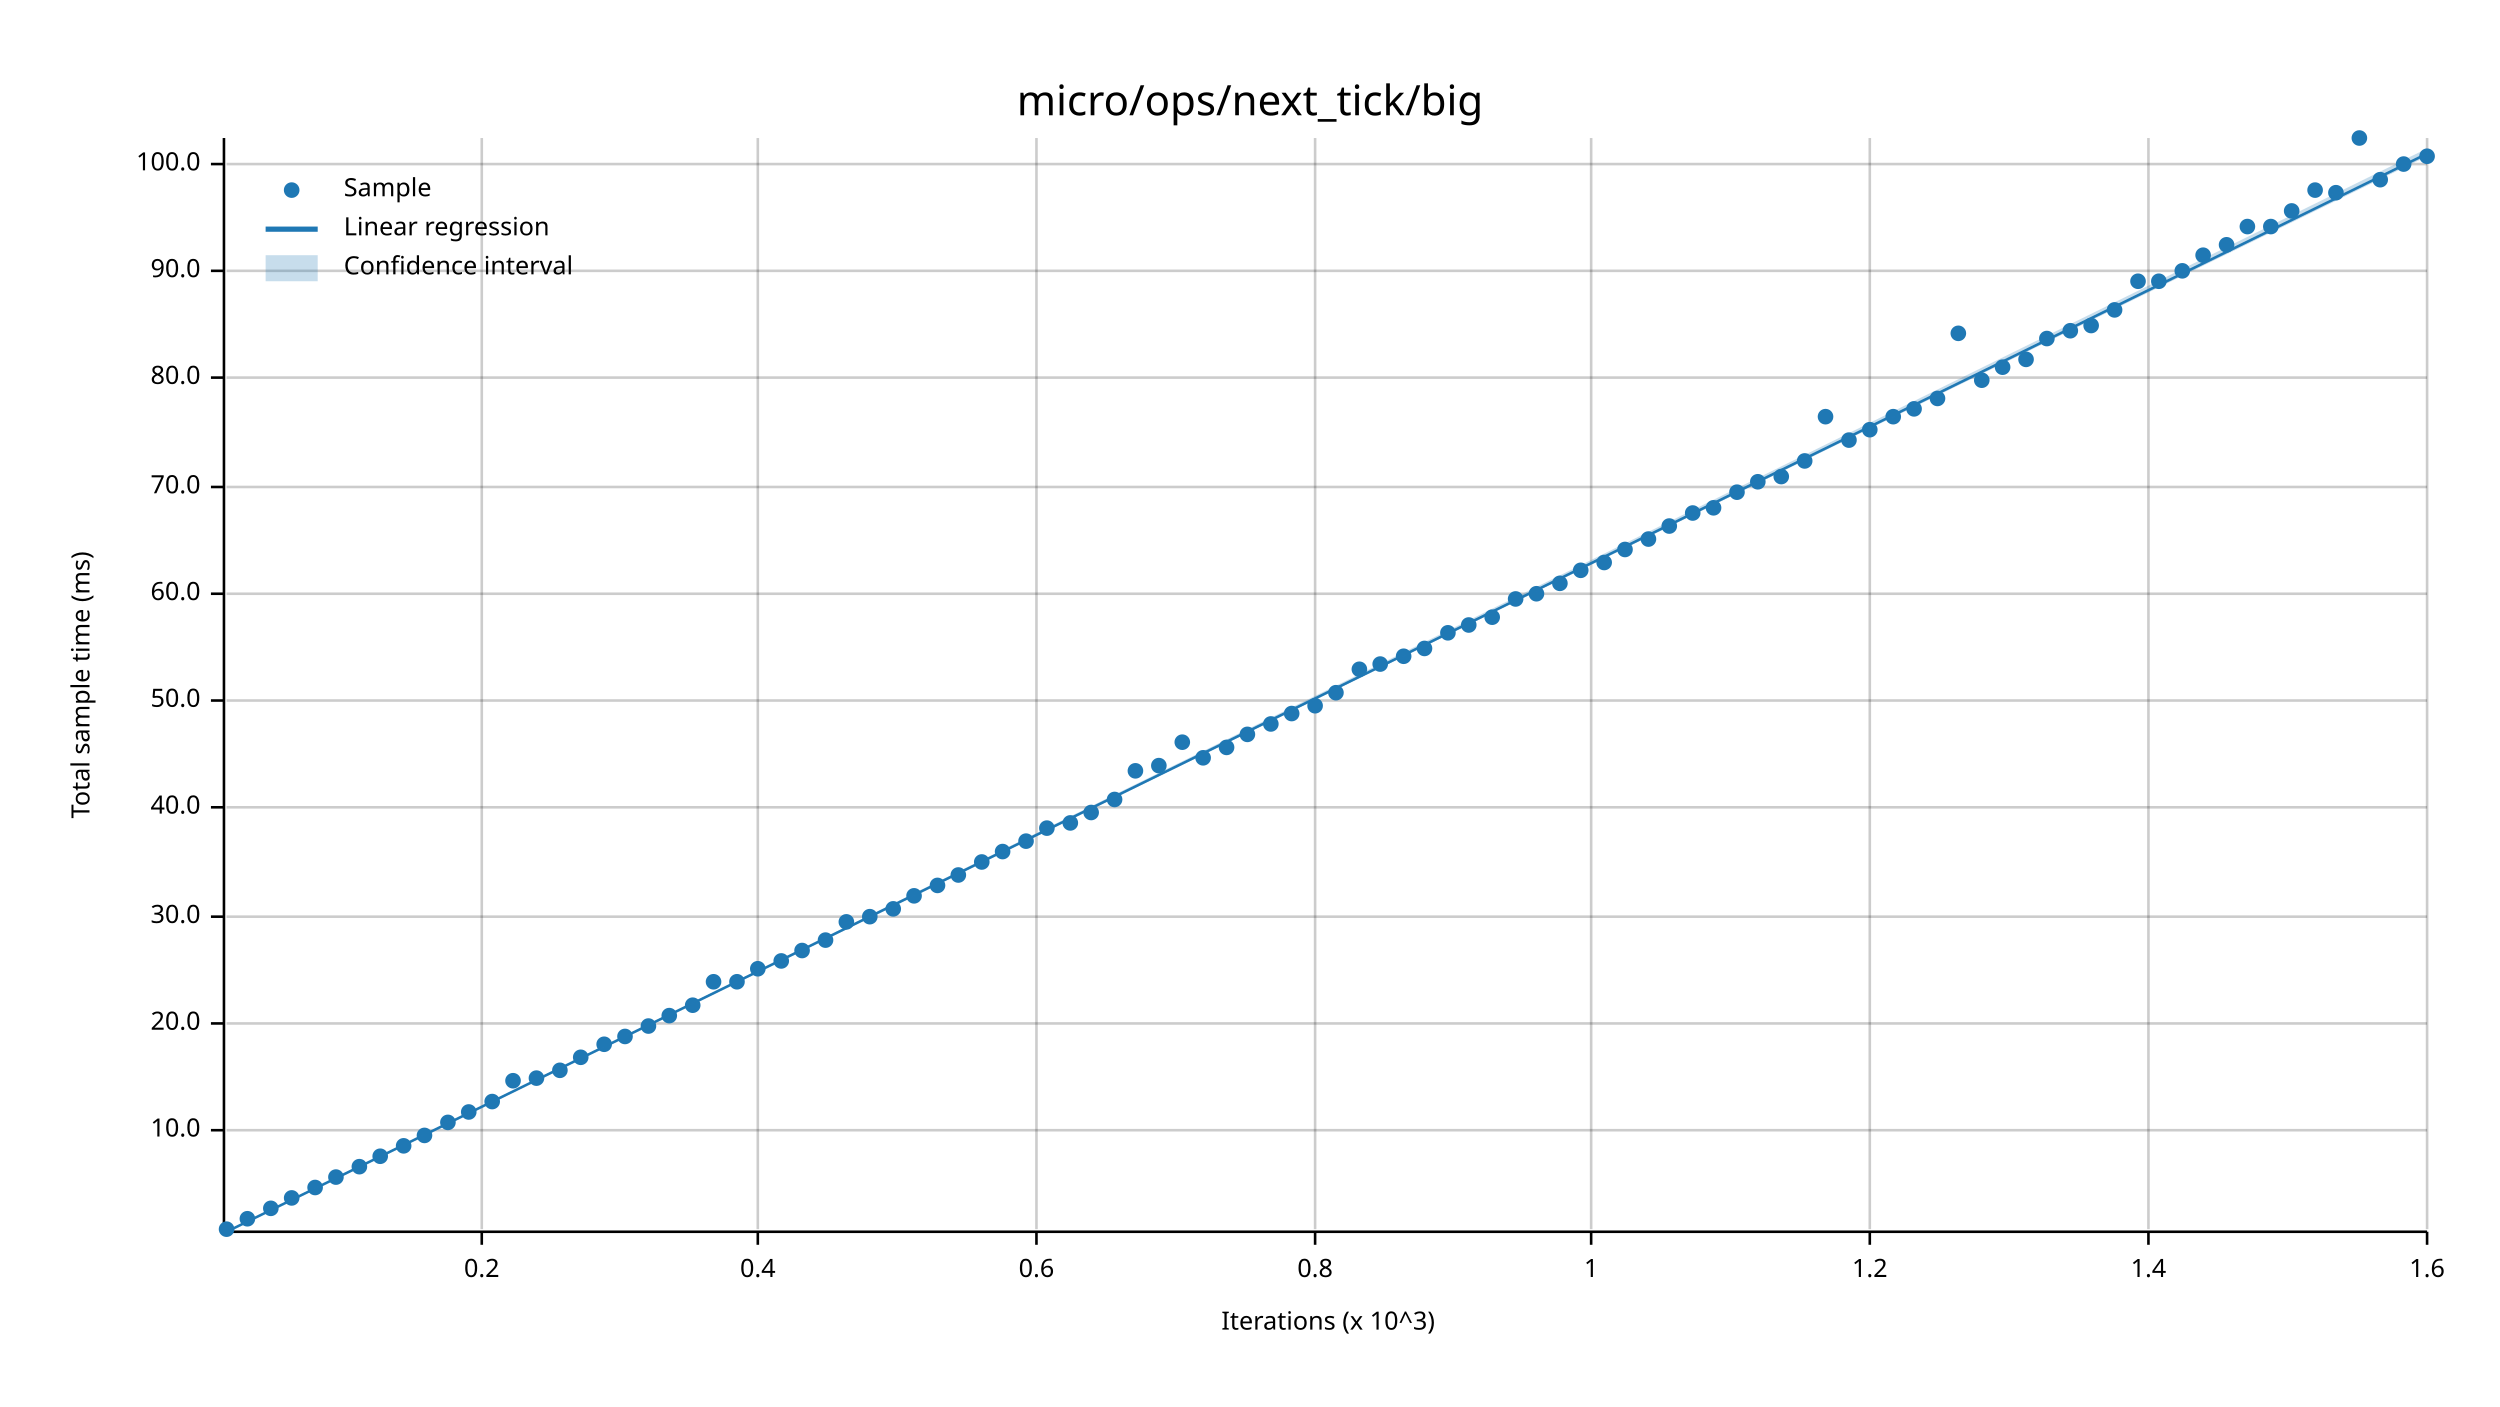
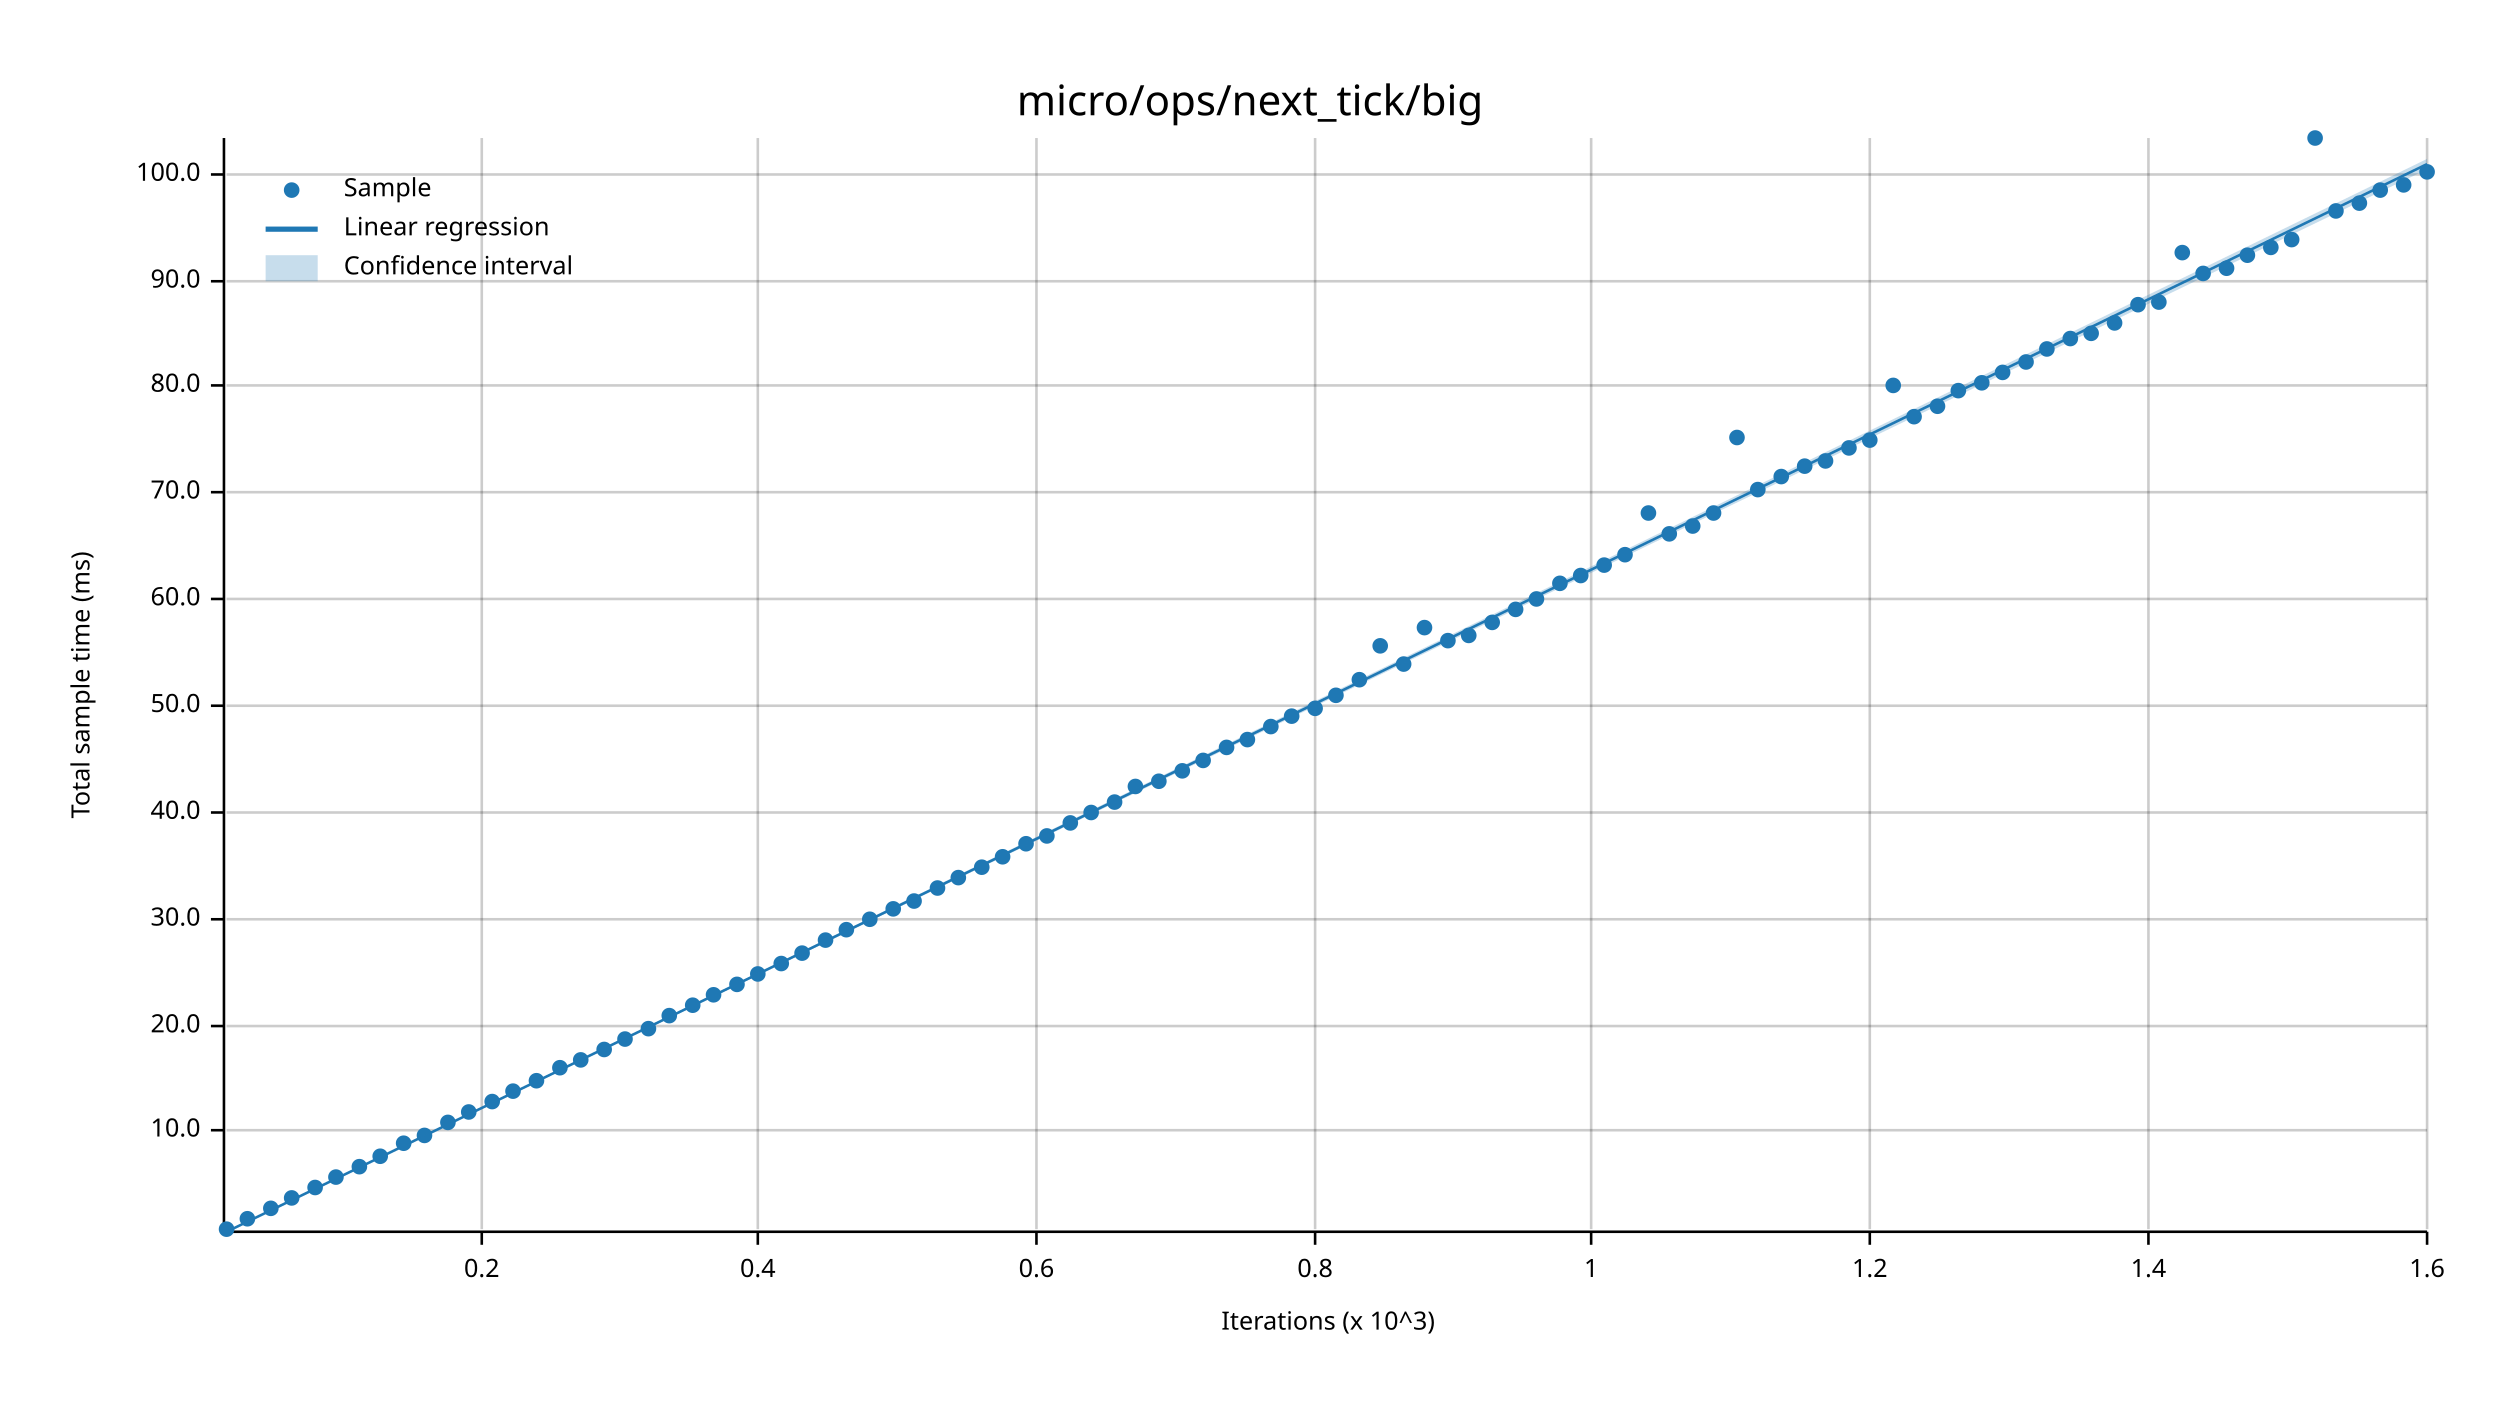
<svg xmlns="http://www.w3.org/2000/svg" width="960" height="540" viewBox="0 0 960 540">
  <text x="480" y="32" dy="0.76em" text-anchor="middle" font-family="sans-serif" font-size="16.129" opacity="1" fill="#000000">
micro/ops/next_tick/big
</text>
  <text x="27" y="263" dy="0.76em" text-anchor="middle" font-family="sans-serif" font-size="9.677" opacity="1" fill="#000000" transform="rotate(270, 27, 263)">
Total sample time (ms)
</text>
  <text x="510" y="513" dy="-0.5ex" text-anchor="middle" font-family="sans-serif" font-size="9.677" opacity="1" fill="#000000">
Iterations (x 10^3)
</text>
  <line opacity="0.2" stroke="#000000" stroke-width="1" x1="185" y1="472" x2="185" y2="53" />
  <line opacity="0.2" stroke="#000000" stroke-width="1" x1="291" y1="472" x2="291" y2="53" />
  <line opacity="0.2" stroke="#000000" stroke-width="1" x1="398" y1="472" x2="398" y2="53" />
  <line opacity="0.2" stroke="#000000" stroke-width="1" x1="505" y1="472" x2="505" y2="53" />
  <line opacity="0.2" stroke="#000000" stroke-width="1" x1="611" y1="472" x2="611" y2="53" />
  <line opacity="0.2" stroke="#000000" stroke-width="1" x1="718" y1="472" x2="718" y2="53" />
  <line opacity="0.2" stroke="#000000" stroke-width="1" x1="825" y1="472" x2="825" y2="53" />
  <line opacity="0.2" stroke="#000000" stroke-width="1" x1="932" y1="472" x2="932" y2="53" />
  <line opacity="0.2" stroke="#000000" stroke-width="1" x1="87" y1="434" x2="932" y2="434" />
-   <line opacity="0.2" stroke="#000000" stroke-width="1" x1="87" y1="393" x2="932" y2="393" />
-   <line opacity="0.2" stroke="#000000" stroke-width="1" x1="87" y1="352" x2="932" y2="352" />
-   <line opacity="0.2" stroke="#000000" stroke-width="1" x1="87" y1="310" x2="932" y2="310" />
-   <line opacity="0.2" stroke="#000000" stroke-width="1" x1="87" y1="269" x2="932" y2="269" />
-   <line opacity="0.2" stroke="#000000" stroke-width="1" x1="87" y1="228" x2="932" y2="228" />
-   <line opacity="0.2" stroke="#000000" stroke-width="1" x1="87" y1="187" x2="932" y2="187" />
-   <line opacity="0.2" stroke="#000000" stroke-width="1" x1="87" y1="145" x2="932" y2="145" />
-   <line opacity="0.2" stroke="#000000" stroke-width="1" x1="87" y1="104" x2="932" y2="104" />
-   <line opacity="0.2" stroke="#000000" stroke-width="1" x1="87" y1="63" x2="932" y2="63" />
+   <line opacity="0.2" stroke="#000000" stroke-width="1" x1="87" y1="394" x2="932" y2="394" />
+   <line opacity="0.2" stroke="#000000" stroke-width="1" x1="87" y1="353" x2="932" y2="353" />
+   <line opacity="0.2" stroke="#000000" stroke-width="1" x1="87" y1="312" x2="932" y2="312" />
+   <line opacity="0.2" stroke="#000000" stroke-width="1" x1="87" y1="271" x2="932" y2="271" />
+   <line opacity="0.2" stroke="#000000" stroke-width="1" x1="87" y1="230" x2="932" y2="230" />
+   <line opacity="0.2" stroke="#000000" stroke-width="1" x1="87" y1="189" x2="932" y2="189" />
+   <line opacity="0.2" stroke="#000000" stroke-width="1" x1="87" y1="148" x2="932" y2="148" />
+   <line opacity="0.2" stroke="#000000" stroke-width="1" x1="87" y1="108" x2="932" y2="108" />
+   <line opacity="0.2" stroke="#000000" stroke-width="1" x1="87" y1="67" x2="932" y2="67" />
  <polyline fill="none" opacity="1" stroke="#000000" stroke-width="1" points="86,53 86,472 " />
  <text x="77" y="434" dy="0.5ex" text-anchor="end" font-family="sans-serif" font-size="9.677" opacity="1" fill="#000000">
10.0
</text>
  <polyline fill="none" opacity="1" stroke="#000000" stroke-width="1" points="81,434 86,434 " />
-   <text x="77" y="393" dy="0.5ex" text-anchor="end" font-family="sans-serif" font-size="9.677" opacity="1" fill="#000000">
+   <text x="77" y="394" dy="0.5ex" text-anchor="end" font-family="sans-serif" font-size="9.677" opacity="1" fill="#000000">
20.0
</text>
-   <polyline fill="none" opacity="1" stroke="#000000" stroke-width="1" points="81,393 86,393 " />
-   <text x="77" y="352" dy="0.5ex" text-anchor="end" font-family="sans-serif" font-size="9.677" opacity="1" fill="#000000">
+   <polyline fill="none" opacity="1" stroke="#000000" stroke-width="1" points="81,394 86,394 " />
+   <text x="77" y="353" dy="0.5ex" text-anchor="end" font-family="sans-serif" font-size="9.677" opacity="1" fill="#000000">
30.0
</text>
-   <polyline fill="none" opacity="1" stroke="#000000" stroke-width="1" points="81,352 86,352 " />
-   <text x="77" y="310" dy="0.5ex" text-anchor="end" font-family="sans-serif" font-size="9.677" opacity="1" fill="#000000">
+   <polyline fill="none" opacity="1" stroke="#000000" stroke-width="1" points="81,353 86,353 " />
+   <text x="77" y="312" dy="0.5ex" text-anchor="end" font-family="sans-serif" font-size="9.677" opacity="1" fill="#000000">
40.0
</text>
-   <polyline fill="none" opacity="1" stroke="#000000" stroke-width="1" points="81,310 86,310 " />
-   <text x="77" y="269" dy="0.5ex" text-anchor="end" font-family="sans-serif" font-size="9.677" opacity="1" fill="#000000">
+   <polyline fill="none" opacity="1" stroke="#000000" stroke-width="1" points="81,312 86,312 " />
+   <text x="77" y="271" dy="0.5ex" text-anchor="end" font-family="sans-serif" font-size="9.677" opacity="1" fill="#000000">
50.0
</text>
-   <polyline fill="none" opacity="1" stroke="#000000" stroke-width="1" points="81,269 86,269 " />
-   <text x="77" y="228" dy="0.5ex" text-anchor="end" font-family="sans-serif" font-size="9.677" opacity="1" fill="#000000">
+   <polyline fill="none" opacity="1" stroke="#000000" stroke-width="1" points="81,271 86,271 " />
+   <text x="77" y="230" dy="0.5ex" text-anchor="end" font-family="sans-serif" font-size="9.677" opacity="1" fill="#000000">
60.0
</text>
-   <polyline fill="none" opacity="1" stroke="#000000" stroke-width="1" points="81,228 86,228 " />
-   <text x="77" y="187" dy="0.5ex" text-anchor="end" font-family="sans-serif" font-size="9.677" opacity="1" fill="#000000">
+   <polyline fill="none" opacity="1" stroke="#000000" stroke-width="1" points="81,230 86,230 " />
+   <text x="77" y="189" dy="0.5ex" text-anchor="end" font-family="sans-serif" font-size="9.677" opacity="1" fill="#000000">
70.0
</text>
-   <polyline fill="none" opacity="1" stroke="#000000" stroke-width="1" points="81,187 86,187 " />
-   <text x="77" y="145" dy="0.5ex" text-anchor="end" font-family="sans-serif" font-size="9.677" opacity="1" fill="#000000">
+   <polyline fill="none" opacity="1" stroke="#000000" stroke-width="1" points="81,189 86,189 " />
+   <text x="77" y="148" dy="0.5ex" text-anchor="end" font-family="sans-serif" font-size="9.677" opacity="1" fill="#000000">
80.0
</text>
-   <polyline fill="none" opacity="1" stroke="#000000" stroke-width="1" points="81,145 86,145 " />
-   <text x="77" y="104" dy="0.5ex" text-anchor="end" font-family="sans-serif" font-size="9.677" opacity="1" fill="#000000">
+   <polyline fill="none" opacity="1" stroke="#000000" stroke-width="1" points="81,148 86,148 " />
+   <text x="77" y="108" dy="0.5ex" text-anchor="end" font-family="sans-serif" font-size="9.677" opacity="1" fill="#000000">
90.0
</text>
-   <polyline fill="none" opacity="1" stroke="#000000" stroke-width="1" points="81,104 86,104 " />
-   <text x="77" y="63" dy="0.5ex" text-anchor="end" font-family="sans-serif" font-size="9.677" opacity="1" fill="#000000">
+   <polyline fill="none" opacity="1" stroke="#000000" stroke-width="1" points="81,108 86,108 " />
+   <text x="77" y="67" dy="0.5ex" text-anchor="end" font-family="sans-serif" font-size="9.677" opacity="1" fill="#000000">
100.0
</text>
-   <polyline fill="none" opacity="1" stroke="#000000" stroke-width="1" points="81,63 86,63 " />
+   <polyline fill="none" opacity="1" stroke="#000000" stroke-width="1" points="81,67 86,67 " />
  <polyline fill="none" opacity="1" stroke="#000000" stroke-width="1" points="87,473 932,473 " />
  <text x="185" y="483" dy="0.76em" text-anchor="middle" font-family="sans-serif" font-size="9.677" opacity="1" fill="#000000">
0.2
</text>
  <polyline fill="none" opacity="1" stroke="#000000" stroke-width="1" points="185,473 185,478 " />
  <text x="291" y="483" dy="0.76em" text-anchor="middle" font-family="sans-serif" font-size="9.677" opacity="1" fill="#000000">
0.4
</text>
  <polyline fill="none" opacity="1" stroke="#000000" stroke-width="1" points="291,473 291,478 " />
  <text x="398" y="483" dy="0.76em" text-anchor="middle" font-family="sans-serif" font-size="9.677" opacity="1" fill="#000000">
0.6
</text>
  <polyline fill="none" opacity="1" stroke="#000000" stroke-width="1" points="398,473 398,478 " />
  <text x="505" y="483" dy="0.76em" text-anchor="middle" font-family="sans-serif" font-size="9.677" opacity="1" fill="#000000">
0.8
</text>
  <polyline fill="none" opacity="1" stroke="#000000" stroke-width="1" points="505,473 505,478 " />
  <text x="611" y="483" dy="0.76em" text-anchor="middle" font-family="sans-serif" font-size="9.677" opacity="1" fill="#000000">
1
</text>
  <polyline fill="none" opacity="1" stroke="#000000" stroke-width="1" points="611,473 611,478 " />
  <text x="718" y="483" dy="0.76em" text-anchor="middle" font-family="sans-serif" font-size="9.677" opacity="1" fill="#000000">
1.2
</text>
  <polyline fill="none" opacity="1" stroke="#000000" stroke-width="1" points="718,473 718,478 " />
  <text x="825" y="483" dy="0.76em" text-anchor="middle" font-family="sans-serif" font-size="9.677" opacity="1" fill="#000000">
1.4
</text>
  <polyline fill="none" opacity="1" stroke="#000000" stroke-width="1" points="825,473 825,478 " />
  <text x="932" y="483" dy="0.76em" text-anchor="middle" font-family="sans-serif" font-size="9.677" opacity="1" fill="#000000">
1.6
</text>
  <polyline fill="none" opacity="1" stroke="#000000" stroke-width="1" points="932,473 932,478 " />
  <circle cx="87" cy="472" r="3" opacity="1" fill="#1F78B4" stroke="none" stroke-width="1" />
  <circle cx="95" cy="468" r="3" opacity="1" fill="#1F78B4" stroke="none" stroke-width="1" />
  <circle cx="104" cy="464" r="3" opacity="1" fill="#1F78B4" stroke="none" stroke-width="1" />
  <circle cx="112" cy="460" r="3" opacity="1" fill="#1F78B4" stroke="none" stroke-width="1" />
  <circle cx="121" cy="456" r="3" opacity="1" fill="#1F78B4" stroke="none" stroke-width="1" />
  <circle cx="129" cy="452" r="3" opacity="1" fill="#1F78B4" stroke="none" stroke-width="1" />
  <circle cx="138" cy="448" r="3" opacity="1" fill="#1F78B4" stroke="none" stroke-width="1" />
  <circle cx="146" cy="444" r="3" opacity="1" fill="#1F78B4" stroke="none" stroke-width="1" />
-   <circle cx="155" cy="440" r="3" opacity="1" fill="#1F78B4" stroke="none" stroke-width="1" />
+   <circle cx="155" cy="439" r="3" opacity="1" fill="#1F78B4" stroke="none" stroke-width="1" />
  <circle cx="163" cy="436" r="3" opacity="1" fill="#1F78B4" stroke="none" stroke-width="1" />
  <circle cx="172" cy="431" r="3" opacity="1" fill="#1F78B4" stroke="none" stroke-width="1" />
  <circle cx="180" cy="427" r="3" opacity="1" fill="#1F78B4" stroke="none" stroke-width="1" />
  <circle cx="189" cy="423" r="3" opacity="1" fill="#1F78B4" stroke="none" stroke-width="1" />
-   <circle cx="197" cy="415" r="3" opacity="1" fill="#1F78B4" stroke="none" stroke-width="1" />
-   <circle cx="206" cy="414" r="3" opacity="1" fill="#1F78B4" stroke="none" stroke-width="1" />
-   <circle cx="215" cy="411" r="3" opacity="1" fill="#1F78B4" stroke="none" stroke-width="1" />
-   <circle cx="223" cy="406" r="3" opacity="1" fill="#1F78B4" stroke="none" stroke-width="1" />
-   <circle cx="232" cy="401" r="3" opacity="1" fill="#1F78B4" stroke="none" stroke-width="1" />
-   <circle cx="240" cy="398" r="3" opacity="1" fill="#1F78B4" stroke="none" stroke-width="1" />
-   <circle cx="249" cy="394" r="3" opacity="1" fill="#1F78B4" stroke="none" stroke-width="1" />
+   <circle cx="197" cy="419" r="3" opacity="1" fill="#1F78B4" stroke="none" stroke-width="1" />
+   <circle cx="206" cy="415" r="3" opacity="1" fill="#1F78B4" stroke="none" stroke-width="1" />
+   <circle cx="215" cy="410" r="3" opacity="1" fill="#1F78B4" stroke="none" stroke-width="1" />
+   <circle cx="223" cy="407" r="3" opacity="1" fill="#1F78B4" stroke="none" stroke-width="1" />
+   <circle cx="232" cy="403" r="3" opacity="1" fill="#1F78B4" stroke="none" stroke-width="1" />
+   <circle cx="240" cy="399" r="3" opacity="1" fill="#1F78B4" stroke="none" stroke-width="1" />
+   <circle cx="249" cy="395" r="3" opacity="1" fill="#1F78B4" stroke="none" stroke-width="1" />
  <circle cx="257" cy="390" r="3" opacity="1" fill="#1F78B4" stroke="none" stroke-width="1" />
  <circle cx="266" cy="386" r="3" opacity="1" fill="#1F78B4" stroke="none" stroke-width="1" />
-   <circle cx="274" cy="377" r="3" opacity="1" fill="#1F78B4" stroke="none" stroke-width="1" />
-   <circle cx="283" cy="377" r="3" opacity="1" fill="#1F78B4" stroke="none" stroke-width="1" />
-   <circle cx="291" cy="372" r="3" opacity="1" fill="#1F78B4" stroke="none" stroke-width="1" />
-   <circle cx="300" cy="369" r="3" opacity="1" fill="#1F78B4" stroke="none" stroke-width="1" />
-   <circle cx="308" cy="365" r="3" opacity="1" fill="#1F78B4" stroke="none" stroke-width="1" />
+   <circle cx="274" cy="382" r="3" opacity="1" fill="#1F78B4" stroke="none" stroke-width="1" />
+   <circle cx="283" cy="378" r="3" opacity="1" fill="#1F78B4" stroke="none" stroke-width="1" />
+   <circle cx="291" cy="374" r="3" opacity="1" fill="#1F78B4" stroke="none" stroke-width="1" />
+   <circle cx="300" cy="370" r="3" opacity="1" fill="#1F78B4" stroke="none" stroke-width="1" />
+   <circle cx="308" cy="366" r="3" opacity="1" fill="#1F78B4" stroke="none" stroke-width="1" />
  <circle cx="317" cy="361" r="3" opacity="1" fill="#1F78B4" stroke="none" stroke-width="1" />
-   <circle cx="325" cy="354" r="3" opacity="1" fill="#1F78B4" stroke="none" stroke-width="1" />
-   <circle cx="334" cy="352" r="3" opacity="1" fill="#1F78B4" stroke="none" stroke-width="1" />
+   <circle cx="325" cy="357" r="3" opacity="1" fill="#1F78B4" stroke="none" stroke-width="1" />
+   <circle cx="334" cy="353" r="3" opacity="1" fill="#1F78B4" stroke="none" stroke-width="1" />
  <circle cx="343" cy="349" r="3" opacity="1" fill="#1F78B4" stroke="none" stroke-width="1" />
-   <circle cx="351" cy="344" r="3" opacity="1" fill="#1F78B4" stroke="none" stroke-width="1" />
-   <circle cx="360" cy="340" r="3" opacity="1" fill="#1F78B4" stroke="none" stroke-width="1" />
-   <circle cx="368" cy="336" r="3" opacity="1" fill="#1F78B4" stroke="none" stroke-width="1" />
-   <circle cx="377" cy="331" r="3" opacity="1" fill="#1F78B4" stroke="none" stroke-width="1" />
-   <circle cx="385" cy="327" r="3" opacity="1" fill="#1F78B4" stroke="none" stroke-width="1" />
-   <circle cx="394" cy="323" r="3" opacity="1" fill="#1F78B4" stroke="none" stroke-width="1" />
-   <circle cx="402" cy="318" r="3" opacity="1" fill="#1F78B4" stroke="none" stroke-width="1" />
+   <circle cx="351" cy="346" r="3" opacity="1" fill="#1F78B4" stroke="none" stroke-width="1" />
+   <circle cx="360" cy="341" r="3" opacity="1" fill="#1F78B4" stroke="none" stroke-width="1" />
+   <circle cx="368" cy="337" r="3" opacity="1" fill="#1F78B4" stroke="none" stroke-width="1" />
+   <circle cx="377" cy="333" r="3" opacity="1" fill="#1F78B4" stroke="none" stroke-width="1" />
+   <circle cx="385" cy="329" r="3" opacity="1" fill="#1F78B4" stroke="none" stroke-width="1" />
+   <circle cx="394" cy="324" r="3" opacity="1" fill="#1F78B4" stroke="none" stroke-width="1" />
+   <circle cx="402" cy="321" r="3" opacity="1" fill="#1F78B4" stroke="none" stroke-width="1" />
  <circle cx="411" cy="316" r="3" opacity="1" fill="#1F78B4" stroke="none" stroke-width="1" />
  <circle cx="419" cy="312" r="3" opacity="1" fill="#1F78B4" stroke="none" stroke-width="1" />
-   <circle cx="428" cy="307" r="3" opacity="1" fill="#1F78B4" stroke="none" stroke-width="1" />
-   <circle cx="436" cy="296" r="3" opacity="1" fill="#1F78B4" stroke="none" stroke-width="1" />
-   <circle cx="445" cy="294" r="3" opacity="1" fill="#1F78B4" stroke="none" stroke-width="1" />
-   <circle cx="454" cy="285" r="3" opacity="1" fill="#1F78B4" stroke="none" stroke-width="1" />
-   <circle cx="462" cy="291" r="3" opacity="1" fill="#1F78B4" stroke="none" stroke-width="1" />
+   <circle cx="428" cy="308" r="3" opacity="1" fill="#1F78B4" stroke="none" stroke-width="1" />
+   <circle cx="436" cy="302" r="3" opacity="1" fill="#1F78B4" stroke="none" stroke-width="1" />
+   <circle cx="445" cy="300" r="3" opacity="1" fill="#1F78B4" stroke="none" stroke-width="1" />
+   <circle cx="454" cy="296" r="3" opacity="1" fill="#1F78B4" stroke="none" stroke-width="1" />
+   <circle cx="462" cy="292" r="3" opacity="1" fill="#1F78B4" stroke="none" stroke-width="1" />
  <circle cx="471" cy="287" r="3" opacity="1" fill="#1F78B4" stroke="none" stroke-width="1" />
-   <circle cx="479" cy="282" r="3" opacity="1" fill="#1F78B4" stroke="none" stroke-width="1" />
-   <circle cx="488" cy="278" r="3" opacity="1" fill="#1F78B4" stroke="none" stroke-width="1" />
-   <circle cx="496" cy="274" r="3" opacity="1" fill="#1F78B4" stroke="none" stroke-width="1" />
-   <circle cx="505" cy="271" r="3" opacity="1" fill="#1F78B4" stroke="none" stroke-width="1" />
-   <circle cx="513" cy="266" r="3" opacity="1" fill="#1F78B4" stroke="none" stroke-width="1" />
-   <circle cx="522" cy="257" r="3" opacity="1" fill="#1F78B4" stroke="none" stroke-width="1" />
-   <circle cx="530" cy="255" r="3" opacity="1" fill="#1F78B4" stroke="none" stroke-width="1" />
-   <circle cx="539" cy="252" r="3" opacity="1" fill="#1F78B4" stroke="none" stroke-width="1" />
-   <circle cx="547" cy="249" r="3" opacity="1" fill="#1F78B4" stroke="none" stroke-width="1" />
-   <circle cx="556" cy="243" r="3" opacity="1" fill="#1F78B4" stroke="none" stroke-width="1" />
-   <circle cx="564" cy="240" r="3" opacity="1" fill="#1F78B4" stroke="none" stroke-width="1" />
-   <circle cx="573" cy="237" r="3" opacity="1" fill="#1F78B4" stroke="none" stroke-width="1" />
-   <circle cx="582" cy="230" r="3" opacity="1" fill="#1F78B4" stroke="none" stroke-width="1" />
-   <circle cx="590" cy="228" r="3" opacity="1" fill="#1F78B4" stroke="none" stroke-width="1" />
+   <circle cx="479" cy="284" r="3" opacity="1" fill="#1F78B4" stroke="none" stroke-width="1" />
+   <circle cx="488" cy="279" r="3" opacity="1" fill="#1F78B4" stroke="none" stroke-width="1" />
+   <circle cx="496" cy="275" r="3" opacity="1" fill="#1F78B4" stroke="none" stroke-width="1" />
+   <circle cx="505" cy="272" r="3" opacity="1" fill="#1F78B4" stroke="none" stroke-width="1" />
+   <circle cx="513" cy="267" r="3" opacity="1" fill="#1F78B4" stroke="none" stroke-width="1" />
+   <circle cx="522" cy="261" r="3" opacity="1" fill="#1F78B4" stroke="none" stroke-width="1" />
+   <circle cx="530" cy="248" r="3" opacity="1" fill="#1F78B4" stroke="none" stroke-width="1" />
+   <circle cx="539" cy="255" r="3" opacity="1" fill="#1F78B4" stroke="none" stroke-width="1" />
+   <circle cx="547" cy="241" r="3" opacity="1" fill="#1F78B4" stroke="none" stroke-width="1" />
+   <circle cx="556" cy="246" r="3" opacity="1" fill="#1F78B4" stroke="none" stroke-width="1" />
+   <circle cx="564" cy="244" r="3" opacity="1" fill="#1F78B4" stroke="none" stroke-width="1" />
+   <circle cx="573" cy="239" r="3" opacity="1" fill="#1F78B4" stroke="none" stroke-width="1" />
+   <circle cx="582" cy="234" r="3" opacity="1" fill="#1F78B4" stroke="none" stroke-width="1" />
+   <circle cx="590" cy="230" r="3" opacity="1" fill="#1F78B4" stroke="none" stroke-width="1" />
  <circle cx="599" cy="224" r="3" opacity="1" fill="#1F78B4" stroke="none" stroke-width="1" />
-   <circle cx="607" cy="219" r="3" opacity="1" fill="#1F78B4" stroke="none" stroke-width="1" />
-   <circle cx="616" cy="216" r="3" opacity="1" fill="#1F78B4" stroke="none" stroke-width="1" />
-   <circle cx="624" cy="211" r="3" opacity="1" fill="#1F78B4" stroke="none" stroke-width="1" />
-   <circle cx="633" cy="207" r="3" opacity="1" fill="#1F78B4" stroke="none" stroke-width="1" />
-   <circle cx="641" cy="202" r="3" opacity="1" fill="#1F78B4" stroke="none" stroke-width="1" />
-   <circle cx="650" cy="197" r="3" opacity="1" fill="#1F78B4" stroke="none" stroke-width="1" />
-   <circle cx="658" cy="195" r="3" opacity="1" fill="#1F78B4" stroke="none" stroke-width="1" />
-   <circle cx="667" cy="189" r="3" opacity="1" fill="#1F78B4" stroke="none" stroke-width="1" />
-   <circle cx="675" cy="185" r="3" opacity="1" fill="#1F78B4" stroke="none" stroke-width="1" />
+   <circle cx="607" cy="221" r="3" opacity="1" fill="#1F78B4" stroke="none" stroke-width="1" />
+   <circle cx="616" cy="217" r="3" opacity="1" fill="#1F78B4" stroke="none" stroke-width="1" />
+   <circle cx="624" cy="213" r="3" opacity="1" fill="#1F78B4" stroke="none" stroke-width="1" />
+   <circle cx="633" cy="197" r="3" opacity="1" fill="#1F78B4" stroke="none" stroke-width="1" />
+   <circle cx="641" cy="205" r="3" opacity="1" fill="#1F78B4" stroke="none" stroke-width="1" />
+   <circle cx="650" cy="202" r="3" opacity="1" fill="#1F78B4" stroke="none" stroke-width="1" />
+   <circle cx="658" cy="197" r="3" opacity="1" fill="#1F78B4" stroke="none" stroke-width="1" />
+   <circle cx="667" cy="168" r="3" opacity="1" fill="#1F78B4" stroke="none" stroke-width="1" />
+   <circle cx="675" cy="188" r="3" opacity="1" fill="#1F78B4" stroke="none" stroke-width="1" />
  <circle cx="684" cy="183" r="3" opacity="1" fill="#1F78B4" stroke="none" stroke-width="1" />
-   <circle cx="693" cy="177" r="3" opacity="1" fill="#1F78B4" stroke="none" stroke-width="1" />
-   <circle cx="701" cy="160" r="3" opacity="1" fill="#1F78B4" stroke="none" stroke-width="1" />
-   <circle cx="710" cy="169" r="3" opacity="1" fill="#1F78B4" stroke="none" stroke-width="1" />
-   <circle cx="718" cy="165" r="3" opacity="1" fill="#1F78B4" stroke="none" stroke-width="1" />
-   <circle cx="727" cy="160" r="3" opacity="1" fill="#1F78B4" stroke="none" stroke-width="1" />
-   <circle cx="735" cy="157" r="3" opacity="1" fill="#1F78B4" stroke="none" stroke-width="1" />
-   <circle cx="744" cy="153" r="3" opacity="1" fill="#1F78B4" stroke="none" stroke-width="1" />
-   <circle cx="752" cy="128" r="3" opacity="1" fill="#1F78B4" stroke="none" stroke-width="1" />
-   <circle cx="761" cy="146" r="3" opacity="1" fill="#1F78B4" stroke="none" stroke-width="1" />
-   <circle cx="769" cy="141" r="3" opacity="1" fill="#1F78B4" stroke="none" stroke-width="1" />
-   <circle cx="778" cy="138" r="3" opacity="1" fill="#1F78B4" stroke="none" stroke-width="1" />
-   <circle cx="786" cy="130" r="3" opacity="1" fill="#1F78B4" stroke="none" stroke-width="1" />
-   <circle cx="795" cy="127" r="3" opacity="1" fill="#1F78B4" stroke="none" stroke-width="1" />
-   <circle cx="803" cy="125" r="3" opacity="1" fill="#1F78B4" stroke="none" stroke-width="1" />
-   <circle cx="812" cy="119" r="3" opacity="1" fill="#1F78B4" stroke="none" stroke-width="1" />
-   <circle cx="821" cy="108" r="3" opacity="1" fill="#1F78B4" stroke="none" stroke-width="1" />
-   <circle cx="829" cy="108" r="3" opacity="1" fill="#1F78B4" stroke="none" stroke-width="1" />
-   <circle cx="838" cy="104" r="3" opacity="1" fill="#1F78B4" stroke="none" stroke-width="1" />
-   <circle cx="846" cy="98" r="3" opacity="1" fill="#1F78B4" stroke="none" stroke-width="1" />
-   <circle cx="855" cy="94" r="3" opacity="1" fill="#1F78B4" stroke="none" stroke-width="1" />
-   <circle cx="863" cy="87" r="3" opacity="1" fill="#1F78B4" stroke="none" stroke-width="1" />
-   <circle cx="872" cy="87" r="3" opacity="1" fill="#1F78B4" stroke="none" stroke-width="1" />
-   <circle cx="880" cy="81" r="3" opacity="1" fill="#1F78B4" stroke="none" stroke-width="1" />
-   <circle cx="889" cy="73" r="3" opacity="1" fill="#1F78B4" stroke="none" stroke-width="1" />
-   <circle cx="897" cy="74" r="3" opacity="1" fill="#1F78B4" stroke="none" stroke-width="1" />
-   <circle cx="906" cy="53" r="3" opacity="1" fill="#1F78B4" stroke="none" stroke-width="1" />
-   <circle cx="914" cy="69" r="3" opacity="1" fill="#1F78B4" stroke="none" stroke-width="1" />
-   <circle cx="923" cy="63" r="3" opacity="1" fill="#1F78B4" stroke="none" stroke-width="1" />
-   <circle cx="932" cy="60" r="3" opacity="1" fill="#1F78B4" stroke="none" stroke-width="1" />
-   <polyline fill="none" opacity="1" stroke="#1F78B4" stroke-width="1" points="87,473 932,59 " />
-   <polygon opacity="0.25" fill="#1F78B4" points="87,473 932,60 932,57 " />
+   <circle cx="693" cy="179" r="3" opacity="1" fill="#1F78B4" stroke="none" stroke-width="1" />
+   <circle cx="701" cy="177" r="3" opacity="1" fill="#1F78B4" stroke="none" stroke-width="1" />
+   <circle cx="710" cy="172" r="3" opacity="1" fill="#1F78B4" stroke="none" stroke-width="1" />
+   <circle cx="718" cy="169" r="3" opacity="1" fill="#1F78B4" stroke="none" stroke-width="1" />
+   <circle cx="727" cy="148" r="3" opacity="1" fill="#1F78B4" stroke="none" stroke-width="1" />
+   <circle cx="735" cy="160" r="3" opacity="1" fill="#1F78B4" stroke="none" stroke-width="1" />
+   <circle cx="744" cy="156" r="3" opacity="1" fill="#1F78B4" stroke="none" stroke-width="1" />
+   <circle cx="752" cy="150" r="3" opacity="1" fill="#1F78B4" stroke="none" stroke-width="1" />
+   <circle cx="761" cy="147" r="3" opacity="1" fill="#1F78B4" stroke="none" stroke-width="1" />
+   <circle cx="769" cy="143" r="3" opacity="1" fill="#1F78B4" stroke="none" stroke-width="1" />
+   <circle cx="778" cy="139" r="3" opacity="1" fill="#1F78B4" stroke="none" stroke-width="1" />
+   <circle cx="786" cy="134" r="3" opacity="1" fill="#1F78B4" stroke="none" stroke-width="1" />
+   <circle cx="795" cy="130" r="3" opacity="1" fill="#1F78B4" stroke="none" stroke-width="1" />
+   <circle cx="803" cy="128" r="3" opacity="1" fill="#1F78B4" stroke="none" stroke-width="1" />
+   <circle cx="812" cy="124" r="3" opacity="1" fill="#1F78B4" stroke="none" stroke-width="1" />
+   <circle cx="821" cy="117" r="3" opacity="1" fill="#1F78B4" stroke="none" stroke-width="1" />
+   <circle cx="829" cy="116" r="3" opacity="1" fill="#1F78B4" stroke="none" stroke-width="1" />
+   <circle cx="838" cy="97" r="3" opacity="1" fill="#1F78B4" stroke="none" stroke-width="1" />
+   <circle cx="846" cy="105" r="3" opacity="1" fill="#1F78B4" stroke="none" stroke-width="1" />
+   <circle cx="855" cy="103" r="3" opacity="1" fill="#1F78B4" stroke="none" stroke-width="1" />
+   <circle cx="863" cy="98" r="3" opacity="1" fill="#1F78B4" stroke="none" stroke-width="1" />
+   <circle cx="872" cy="95" r="3" opacity="1" fill="#1F78B4" stroke="none" stroke-width="1" />
+   <circle cx="880" cy="92" r="3" opacity="1" fill="#1F78B4" stroke="none" stroke-width="1" />
+   <circle cx="889" cy="53" r="3" opacity="1" fill="#1F78B4" stroke="none" stroke-width="1" />
+   <circle cx="897" cy="81" r="3" opacity="1" fill="#1F78B4" stroke="none" stroke-width="1" />
+   <circle cx="906" cy="78" r="3" opacity="1" fill="#1F78B4" stroke="none" stroke-width="1" />
+   <circle cx="914" cy="73" r="3" opacity="1" fill="#1F78B4" stroke="none" stroke-width="1" />
+   <circle cx="923" cy="71" r="3" opacity="1" fill="#1F78B4" stroke="none" stroke-width="1" />
+   <circle cx="932" cy="66" r="3" opacity="1" fill="#1F78B4" stroke="none" stroke-width="1" />
+   <polyline fill="none" opacity="1" stroke="#1F78B4" stroke-width="1" points="87,473 932,63 " />
+   <polygon opacity="0.25" fill="#1F78B4" points="87,473 932,65 932,61 " />
  <text x="132" y="68" dy="0.76em" text-anchor="start" font-family="sans-serif" font-size="9.677" opacity="1" fill="#000000">
Sample
</text>
  <text x="132" y="83" dy="0.76em" text-anchor="start" font-family="sans-serif" font-size="9.677" opacity="1" fill="#000000">
Linear regression
</text>
  <text x="132" y="98" dy="0.76em" text-anchor="start" font-family="sans-serif" font-size="9.677" opacity="1" fill="#000000">
Confidence interval
</text>
  <circle cx="112" cy="73" r="3" opacity="1" fill="#1F78B4" stroke="none" stroke-width="1" />
  <polyline fill="none" opacity="1" stroke="#1F78B4" stroke-width="2" points="102,88 122,88 " />
  <rect x="102" y="98" width="20" height="10" opacity="0.25" fill="#1F78B4" stroke="none" />
</svg>
